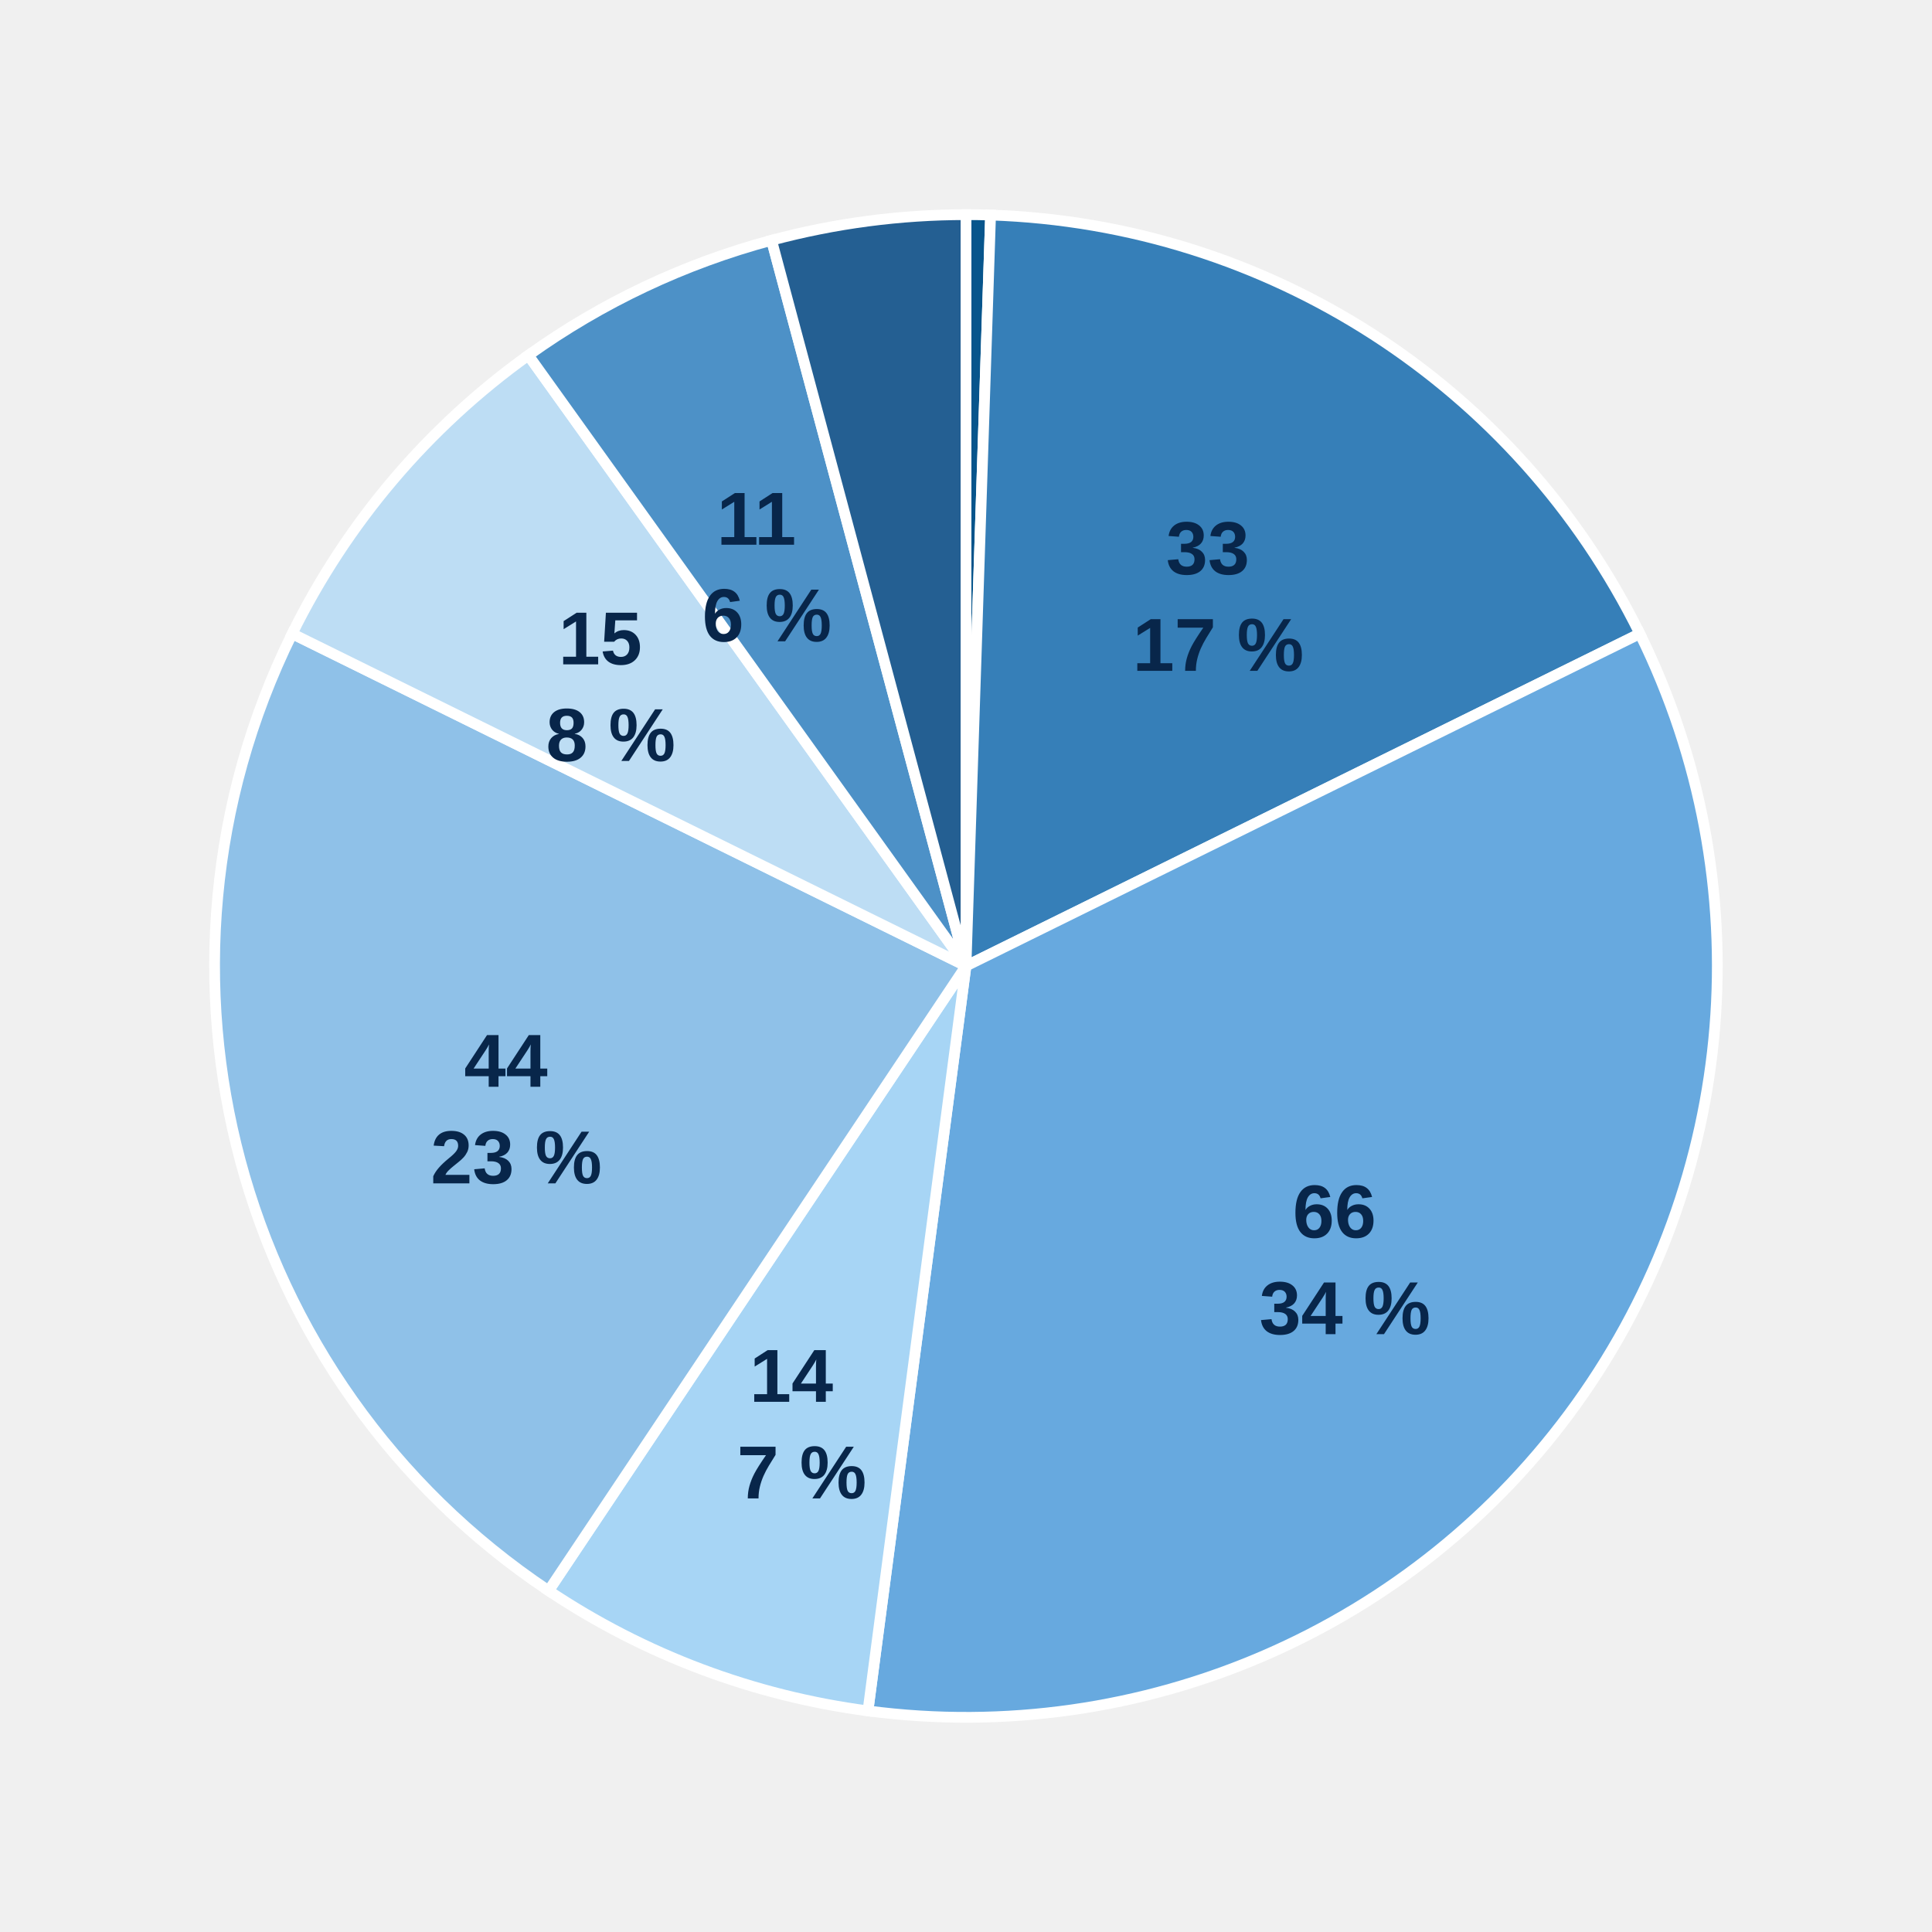
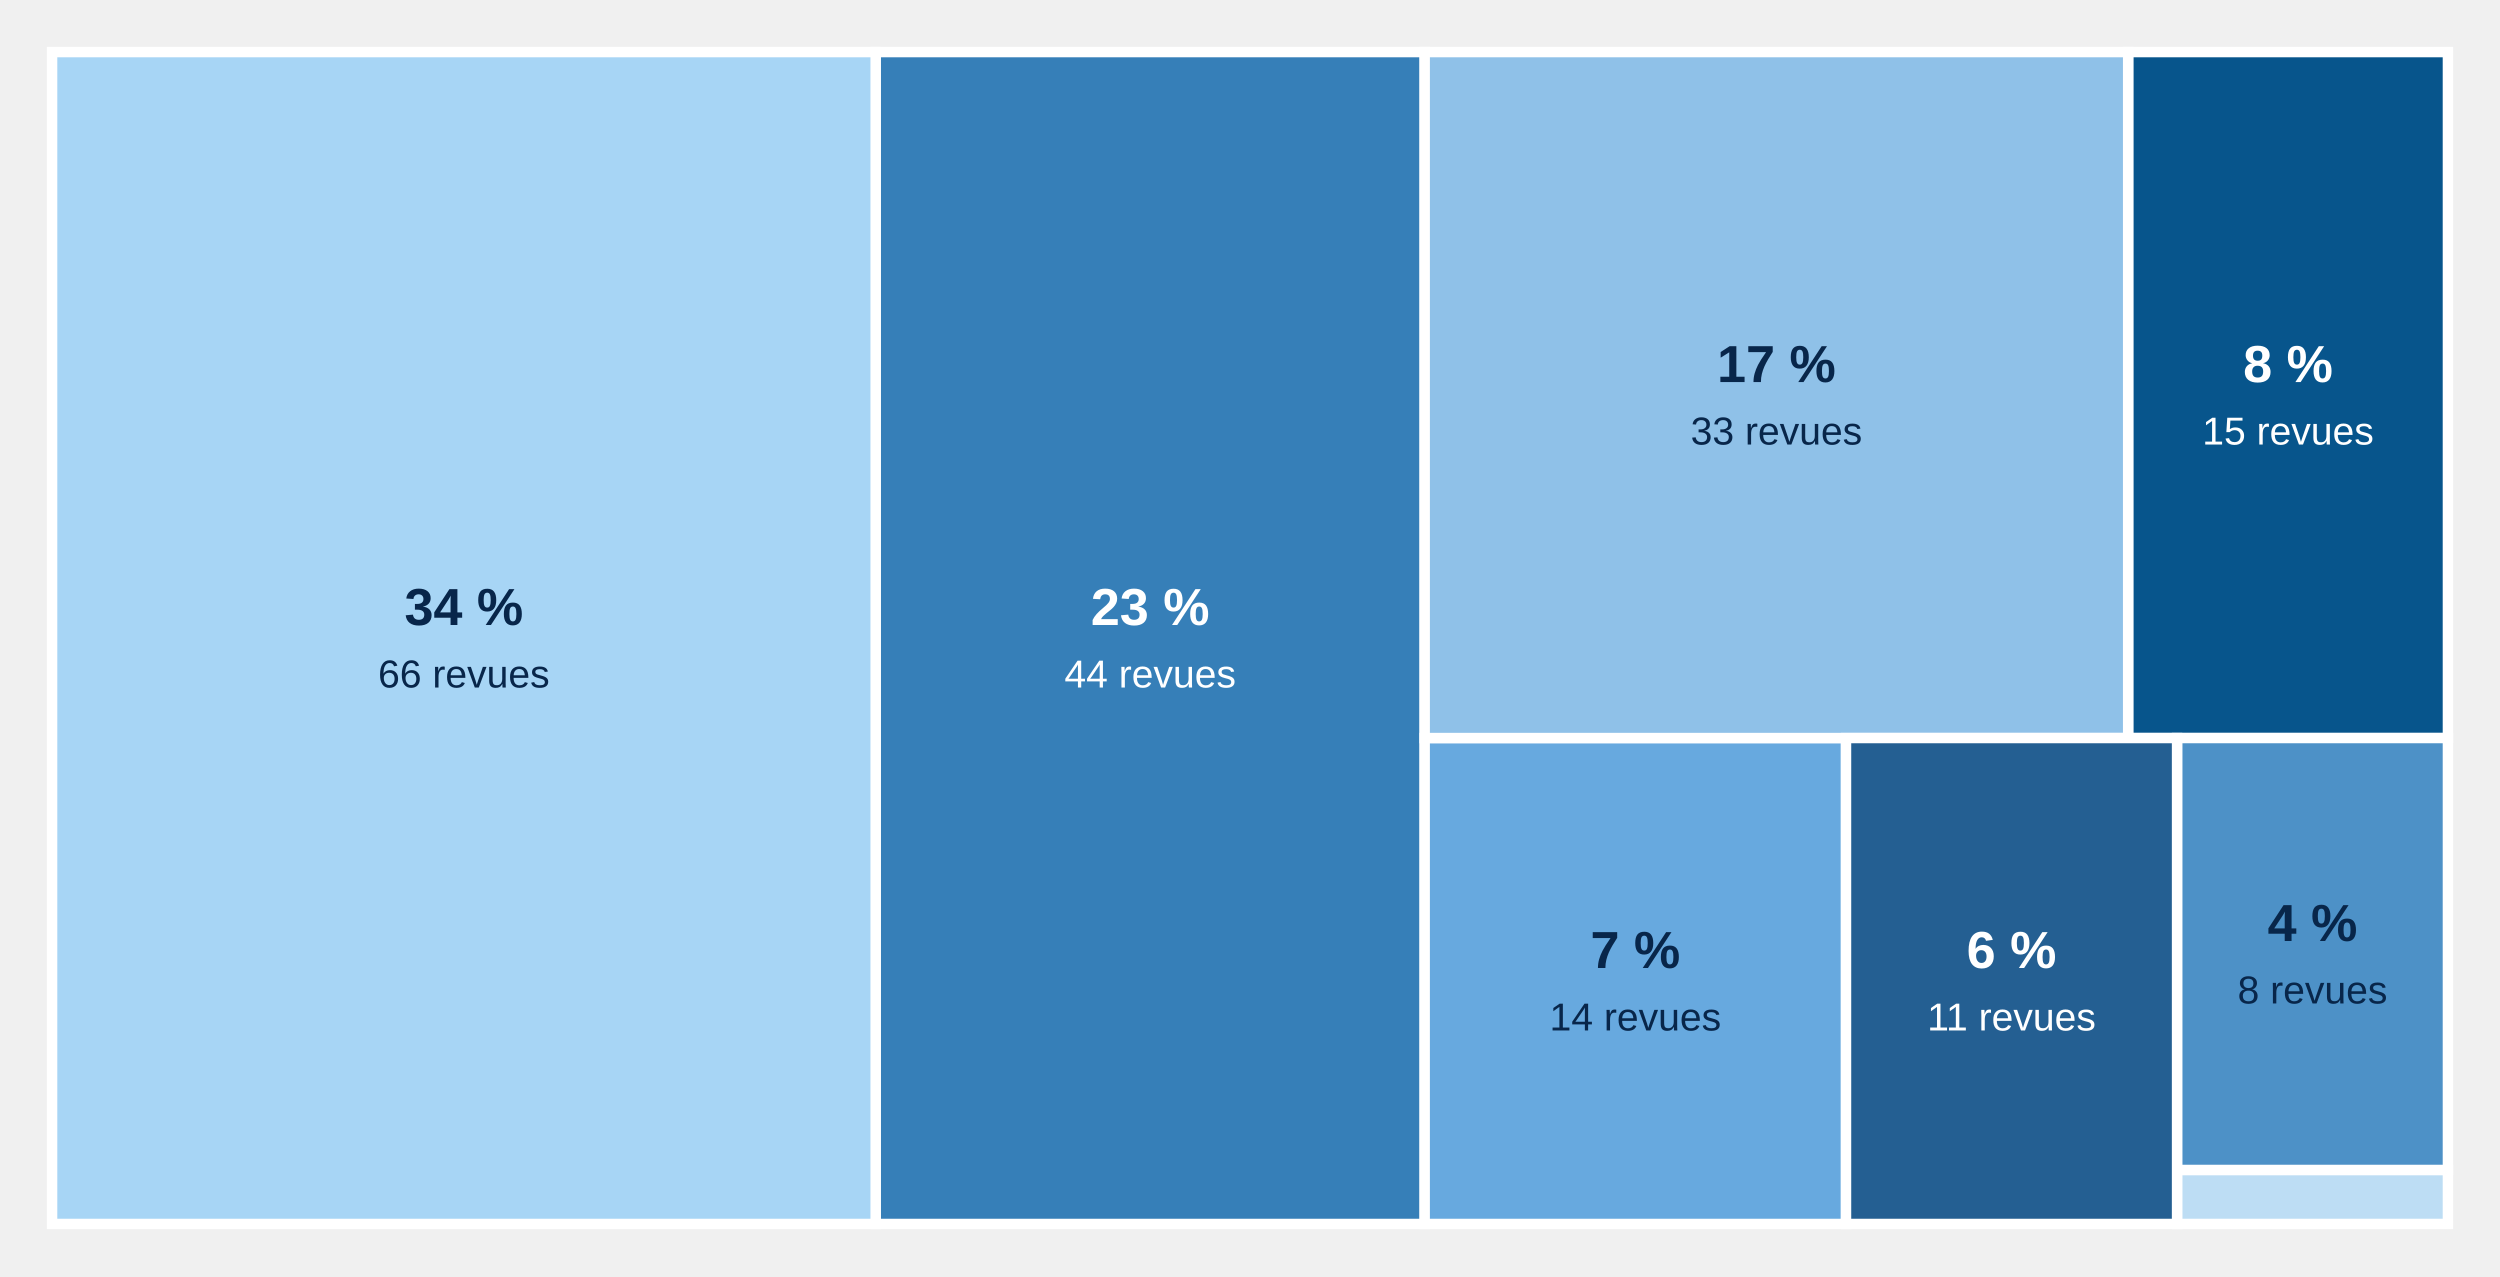
- <svg xmlns="http://www.w3.org/2000/svg" style="display:block;width:100%;max-width:540px;height:auto" viewBox="0 0 360 360">
-   <path d="M 180,180 L 180.00,40.00 A 140,140 0 0,1 184.58,40.07 Z" fill="#07558c" stroke="#fff" stroke-width="2" />
-   <path d="M 180,180 L 184.58,40.07 A 140,140 0 0,1 305.56,118.08 Z" fill="#367fb8" stroke="#fff" stroke-width="2" />
-   <text x="227.0" y="107.0" text-anchor="middle" style="font:700 14px Arial;fill:#08264a">
-     <tspan x="227.0">33</tspan>
-     <tspan x="227.0" dy="18">17 %</tspan>
-   </text>
-   <path d="M 180,180 L 305.56,118.08 A 140,140 0 0,1 161.73,318.80 Z" fill="#67a9df" stroke="#fff" stroke-width="2" />
-   <text x="250.6" y="230.6" text-anchor="middle" style="font:700 14px Arial;fill:#08264a">
-     <tspan x="250.6">66</tspan>
-     <tspan x="250.6" dy="18">34 %</tspan>
-   </text>
-   <path d="M 180,180 L 161.73,318.80 A 140,140 0 0,1 102.22,296.41 Z" fill="#a7d5f5" stroke="#fff" stroke-width="2" />
-   <text x="149.4" y="261.2" text-anchor="middle" style="font:700 14px Arial;fill:#08264a">
-     <tspan x="149.4">14</tspan>
-     <tspan x="149.4" dy="18">7 %</tspan>
-   </text>
-   <path d="M 180,180 L 102.22,296.41 A 140,140 0 0,1 54.44,118.08 Z" fill="#8fc1e8" stroke="#fff" stroke-width="2" />
-   <text x="96.2" y="202.5" text-anchor="middle" style="font:700 14px Arial;fill:#08264a">
-     <tspan x="96.2">44</tspan>
-     <tspan x="96.2" dy="18">23 %</tspan>
-   </text>
-   <path d="M 180,180 L 54.44,118.08 A 140,140 0 0,1 98.45,66.20 Z" fill="#bdddf4" stroke="#fff" stroke-width="2" />
-   <text x="113.8" y="123.8" text-anchor="middle" style="font:700 14px Arial;fill:#08264a">
-     <tspan x="113.8">15</tspan>
-     <tspan x="113.8" dy="18">8 %</tspan>
-   </text>
-   <path d="M 180,180 L 98.45,66.20 A 140,140 0 0,1 143.77,44.77 Z" fill="#4d91c7" stroke="#fff" stroke-width="2" />
-   <text x="142.9" y="101.5" text-anchor="middle" style="font:700 14px Arial;fill:#08264a">
-     <tspan x="142.9">11</tspan>
-     <tspan x="142.9" dy="18">6 %</tspan>
-   </text>
-   <path d="M 180,180 L 143.77,44.77 A 140,140 0 0,1 180.00,40.00 Z" fill="#245f92" stroke="#fff" stroke-width="2" />
+ <svg xmlns="http://www.w3.org/2000/svg" aria-label="Répartition des revues selon leur périodicité de publication" style="display:block;width:100%;max-width:960px;height:auto" viewBox="0 0 960 490">
+   <g class="chart-tooltip-target" tabindex="0" role="button" aria-label="Plus de 4 nᵒˢ/an : 15 revues (8 %)" data-tooltip-label="Plus de 4 nᵒˢ/an" data-tooltip-count="15" data-tooltip-percent="8">
+     <rect x="817.21" y="20.00" width="122.79" height="263.41" fill="#07558c" stroke="#fff" stroke-width="4" />
+     <text x="878.61" y="146.71" text-anchor="middle" pointer-events="none" style="font:700 20px Arial;fill:#fff">8 %</text>
+     <text x="878.61" y="170.71" text-anchor="middle" pointer-events="none" style="font:15px Arial;fill:#fff">15 revues</text>
+   </g>
+   <g class="chart-tooltip-target" tabindex="0" role="button" aria-label="Trimestriel (4 nᵒˢ/an) : 44 revues (23 %)" data-tooltip-label="Trimestriel (4 nᵒˢ/an)" data-tooltip-count="44" data-tooltip-percent="23">
+     <rect x="336.25" y="20.00" width="210.83" height="450.00" fill="#367fb8" stroke="#fff" stroke-width="4" />
+     <text x="441.67" y="240.00" text-anchor="middle" pointer-events="none" style="font:700 20px Arial;fill:#fff">23 %</text>
+     <text x="441.67" y="264.00" text-anchor="middle" pointer-events="none" style="font:15px Arial;fill:#fff">44 revues</text>
+   </g>
+   <g class="chart-tooltip-target" tabindex="0" role="button" aria-label="Quadrimestriel (3 nᵒˢ/an) : 14 revues (7 %)" data-tooltip-label="Quadrimestriel (3 nᵒˢ/an)" data-tooltip-count="14" data-tooltip-percent="7">
+     <rect x="547.08" y="283.41" width="161.79" height="186.59" fill="#67a9df" stroke="#fff" stroke-width="4" />
+     <text x="627.98" y="371.71" text-anchor="middle" pointer-events="none" style="font:700 20px Arial;fill:#08264a">7 %</text>
+     <text x="627.98" y="395.71" text-anchor="middle" pointer-events="none" style="font:15px Arial;fill:#08264a">14 revues</text>
+   </g>
+   <g class="chart-tooltip-target" tabindex="0" role="button" aria-label="Semestriel (2 nᵒˢ/an) : 66 revues (34 %)" data-tooltip-label="Semestriel (2 nᵒˢ/an)" data-tooltip-count="66" data-tooltip-percent="34">
+     <rect x="20.00" y="20.00" width="316.25" height="450.00" fill="#a7d5f5" stroke="#fff" stroke-width="4" />
+     <text x="178.12" y="240.00" text-anchor="middle" pointer-events="none" style="font:700 20px Arial;fill:#08264a">34 %</text>
+     <text x="178.12" y="264.00" text-anchor="middle" pointer-events="none" style="font:15px Arial;fill:#08264a">66 revues</text>
+   </g>
+   <g class="chart-tooltip-target" tabindex="0" role="button" aria-label="Annuel (1 nᵒ/an) : 33 revues (17 %)" data-tooltip-label="Annuel (1 nᵒ/an)" data-tooltip-count="33" data-tooltip-percent="17">
+     <rect x="547.08" y="20.00" width="270.13" height="263.41" fill="#8fc1e8" stroke="#fff" stroke-width="4" />
+     <text x="682.15" y="146.71" text-anchor="middle" pointer-events="none" style="font:700 20px Arial;fill:#08264a">17 %</text>
+     <text x="682.15" y="170.71" text-anchor="middle" pointer-events="none" style="font:15px Arial;fill:#08264a">33 revues</text>
+   </g>
+   <g class="chart-tooltip-target" tabindex="0" role="button" aria-label="Biennal (0,5 nᵒ/an) : 1 revues (1 %)" data-tooltip-label="Biennal (0,5 nᵒ/an)" data-tooltip-count="1" data-tooltip-percent="1">
+     <rect x="835.99" y="449.27" width="104.01" height="20.73" fill="#bdddf4" stroke="#fff" stroke-width="4" />
+   </g>
+   <g class="chart-tooltip-target" tabindex="0" role="button" aria-label="Parution continue : 8 revues (4 %)" data-tooltip-label="Parution continue" data-tooltip-count="8" data-tooltip-percent="4">
+     <rect x="835.99" y="283.41" width="104.01" height="165.85" fill="#4d91c7" stroke="#fff" stroke-width="4" />
+     <text x="888.00" y="361.34" text-anchor="middle" pointer-events="none" style="font:700 20px Arial;fill:#08264a">4 %</text>
+     <text x="888.00" y="385.34" text-anchor="middle" pointer-events="none" style="font:15px Arial;fill:#08264a">8 revues</text>
+   </g>
+   <g class="chart-tooltip-target" tabindex="0" role="button" aria-label="Parution irrégulière : 11 revues (6 %)" data-tooltip-label="Parution irrégulière" data-tooltip-count="11" data-tooltip-percent="6">
+     <rect x="708.87" y="283.41" width="127.12" height="186.59" fill="#245f92" stroke="#fff" stroke-width="4" />
+     <text x="772.43" y="371.71" text-anchor="middle" pointer-events="none" style="font:700 20px Arial;fill:#fff">6 %</text>
+     <text x="772.43" y="395.71" text-anchor="middle" pointer-events="none" style="font:15px Arial;fill:#fff">11 revues</text>
+   </g>
</svg>
